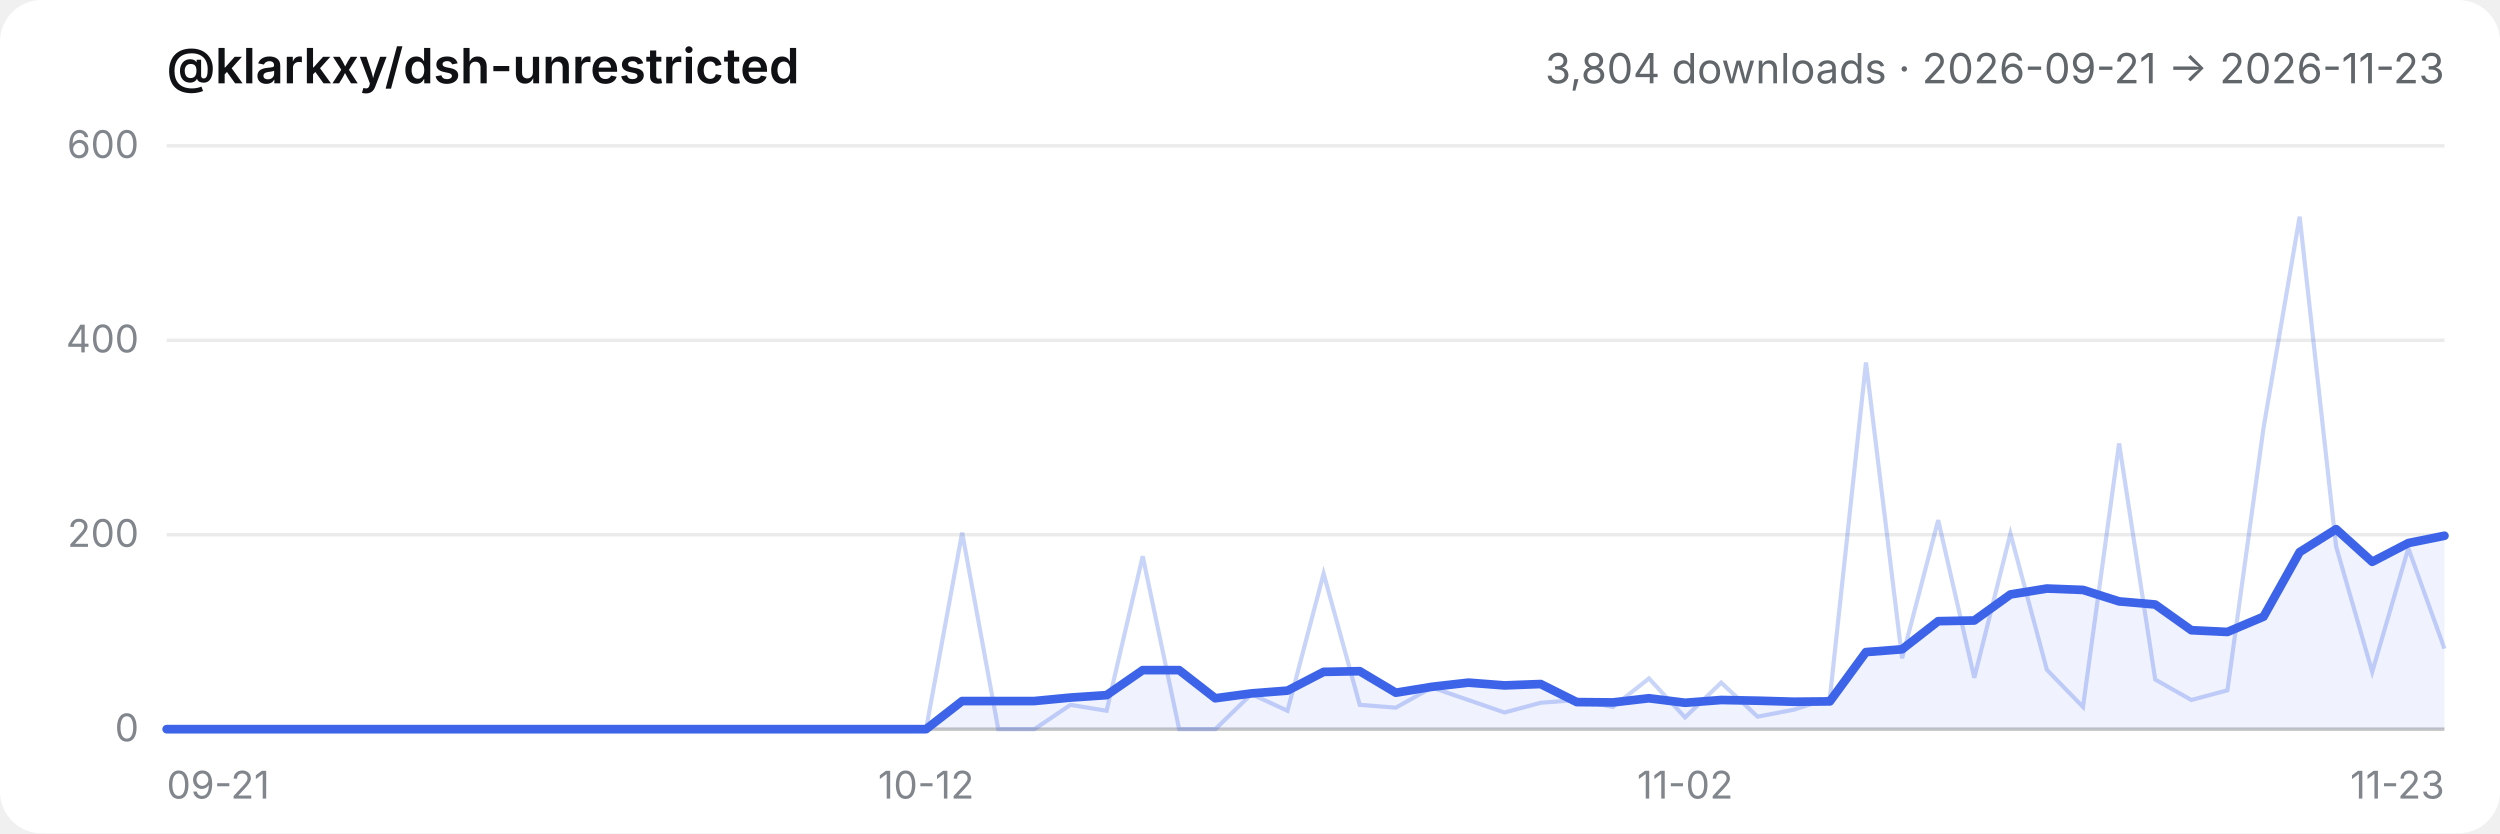
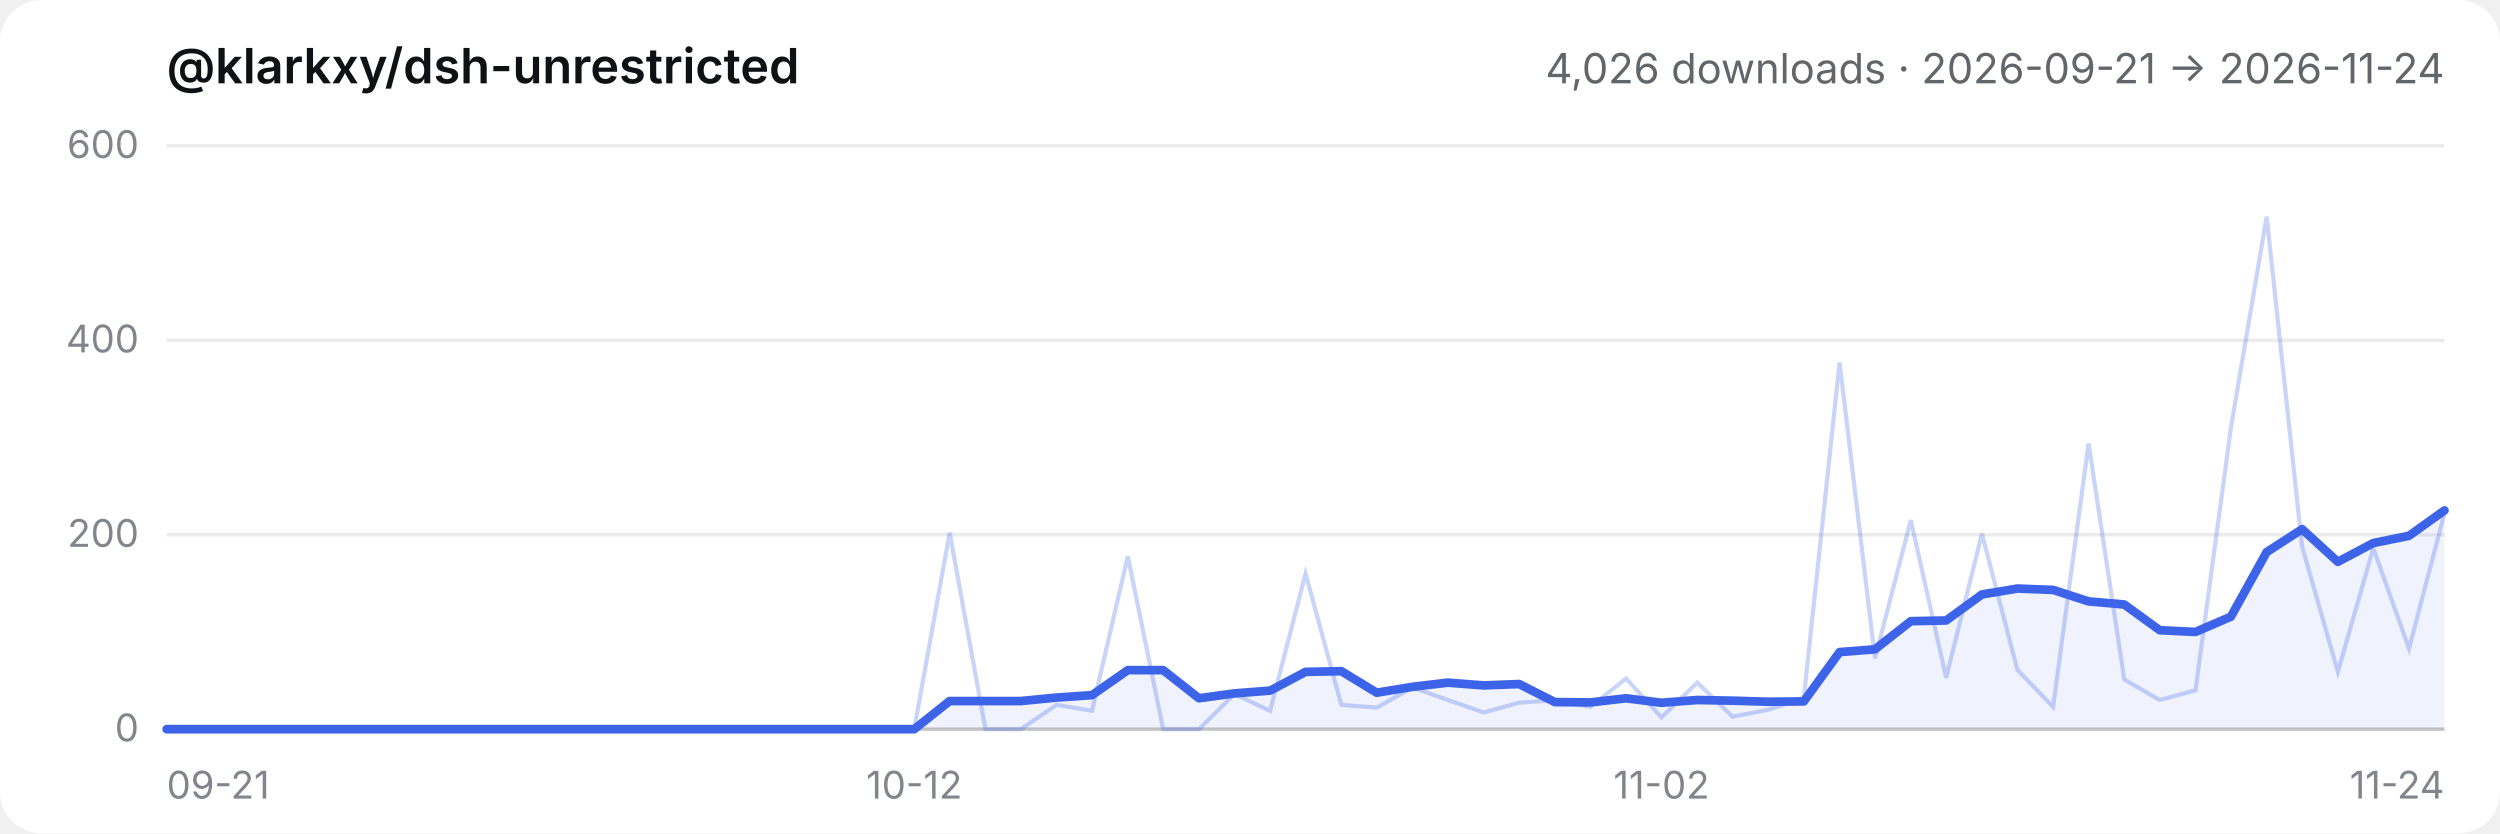
- <svg xmlns="http://www.w3.org/2000/svg" viewBox="0 0 720 240" role="img" aria-label="@klarkxy/dsh-unrestricted — 3,804 downloads · 2026-09-21 → 2026-11-23">
+ <svg xmlns="http://www.w3.org/2000/svg" viewBox="0 0 720 240" role="img" aria-label="@klarkxy/dsh-unrestricted — 4,026 downloads · 2026-09-21 → 2026-11-24">
  <style>
  .bg { fill: #ffffff; }
  .title { fill: #0f1115; font: 600 14px -apple-system, BlinkMacSystemFont, 'Segoe UI', 'PingFang SC', 'Hiragino Sans GB', 'Microsoft YaHei', sans-serif; }
  .sub { fill: #61666b; font: 12px -apple-system, BlinkMacSystemFont, 'Segoe UI', 'PingFang SC', 'Hiragino Sans GB', 'Microsoft YaHei', sans-serif; }
  .tick { fill: #81858c; font: 11px -apple-system, BlinkMacSystemFont, 'Segoe UI', 'PingFang SC', 'Hiragino Sans GB', 'Microsoft YaHei', sans-serif; }
  .grid { stroke: #00000014; stroke-width: 1; }
  .axis { stroke: #00000029; stroke-width: 1; }
  .daily { stroke: #3c63e8; stroke-width: 1.2; fill: none; opacity: 0.28; }
  .smooth { stroke: #3c63e8; stroke-width: 2.5; fill: none; stroke-linejoin: round; stroke-linecap: round; }
  .area { fill: #3c63e8; opacity: 0.08; }
  @media (prefers-color-scheme: dark) {
    .bg { fill: #151517; }
    .title { fill: #f9fafb; }
    .sub { fill: #cfd3d6; }
    .tick { fill: #adb2b8; }
    .grid { stroke: #ffffff1a; }
    .axis { stroke: #ffffff2e; }
  }
</style>
  <rect class="bg" width="720" height="240" rx="12" />
  <text x="48" y="24" class="title">@klarkxy/dsh-unrestricted</text>
-   <text x="704" y="24" text-anchor="end" class="sub">3,804 downloads · 2026-09-21 → 2026-11-23</text>
+   <text x="704" y="24" text-anchor="end" class="sub">4,026 downloads · 2026-09-21 → 2026-11-24</text>
  <line x1="48" y1="210" x2="704" y2="210" class="axis" />
  <line x1="48" y1="210.0" x2="704" y2="210.0" class="grid" />
  <text x="40" y="213.5" text-anchor="end" class="tick">0</text>
  <line x1="48" y1="154.0" x2="704" y2="154.0" class="grid" />
  <text x="40" y="157.5" text-anchor="end" class="tick">200</text>
  <line x1="48" y1="98.0" x2="704" y2="98.0" class="grid" />
  <text x="40" y="101.5" text-anchor="end" class="tick">400</text>
  <line x1="48" y1="42.0" x2="704" y2="42.0" class="grid" />
  <text x="40" y="45.5" text-anchor="end" class="tick">600</text>
  <text x="48.0" y="230" text-anchor="start" class="tick">09-21</text>
-   <text x="266.7" y="230" text-anchor="middle" class="tick">10-12</text>
-   <text x="485.3" y="230" text-anchor="middle" class="tick">11-02</text>
-   <text x="704.0" y="230" text-anchor="end" class="tick">11-23</text>
-   <path d="M48.0,210.0 L48.0,210.0 L58.4,210.0 L68.8,210.0 L79.2,210.0 L89.7,210.0 L100.1,210.0 L110.5,210.0 L120.9,210.0 L131.3,210.0 L141.7,210.0 L152.1,210.0 L162.5,210.0 L173.0,210.0 L183.4,210.0 L193.8,210.0 L204.2,210.0 L214.6,210.0 L225.0,210.0 L235.4,210.0 L245.8,210.0 L256.3,210.0 L266.7,210.0 L277.1,201.9 L287.5,201.9 L297.9,201.9 L308.3,200.9 L318.7,200.2 L329.1,193.0 L339.6,193.0 L350.0,201.1 L360.4,199.7 L370.8,198.9 L381.2,193.5 L391.6,193.3 L402.0,199.5 L412.4,197.8 L422.9,196.6 L433.3,197.4 L443.7,197.0 L454.1,202.2 L464.5,202.3 L474.9,201.1 L485.3,202.4 L495.7,201.6 L506.2,201.8 L516.6,202.1 L527.0,202.0 L537.4,187.8 L547.8,187.0 L558.2,178.9 L568.6,178.7 L579.0,171.2 L589.5,169.5 L599.9,169.9 L610.3,173.2 L620.7,174.1 L631.1,181.5 L641.5,182.0 L651.9,177.6 L662.3,159.0 L672.8,152.4 L683.2,161.8 L693.6,156.4 L704.0,154.3 L704.0,210.0 Z" class="area" />
-   <polyline points="48.0,210.0 58.4,210.0 68.8,210.0 79.2,210.0 89.7,210.0 100.1,210.0 110.5,210.0 120.9,210.0 131.3,210.0 141.7,210.0 152.1,210.0 162.5,210.0 173.0,210.0 183.4,210.0 193.8,210.0 204.2,210.0 214.6,210.0 225.0,210.0 235.4,210.0 245.8,210.0 256.3,210.0 266.7,210.0 277.1,153.4 287.5,210.0 297.9,210.0 308.3,203.0 318.7,204.7 329.1,160.2 339.6,210.0 350.0,210.0 360.4,199.9 370.8,204.7 381.2,165.2 391.6,203.0 402.0,203.8 412.4,198.0 422.9,201.6 433.3,205.2 443.7,202.4 454.1,201.6 464.5,203.6 474.9,195.4 485.3,206.6 495.7,196.6 506.2,206.4 516.6,204.4 527.0,201.0 537.4,104.4 547.8,189.6 558.2,149.8 568.6,195.2 579.0,153.7 589.5,192.9 599.9,203.6 610.3,127.7 620.7,195.7 631.1,201.6 641.5,198.8 651.9,123.2 662.3,62.4 672.8,157.4 683.2,193.5 693.6,157.9 704.0,186.8" class="daily" />
-   <polyline points="48.0,210.0 58.4,210.0 68.8,210.0 79.2,210.0 89.7,210.0 100.1,210.0 110.5,210.0 120.9,210.0 131.3,210.0 141.7,210.0 152.1,210.0 162.5,210.0 173.0,210.0 183.4,210.0 193.8,210.0 204.2,210.0 214.6,210.0 225.0,210.0 235.4,210.0 245.8,210.0 256.3,210.0 266.7,210.0 277.1,201.9 287.5,201.9 297.9,201.9 308.3,200.9 318.7,200.2 329.1,193.0 339.6,193.0 350.0,201.1 360.4,199.7 370.8,198.9 381.2,193.5 391.6,193.3 402.0,199.5 412.4,197.8 422.9,196.6 433.3,197.4 443.7,197.0 454.1,202.2 464.5,202.3 474.9,201.1 485.3,202.4 495.7,201.6 506.2,201.8 516.6,202.1 527.0,202.0 537.4,187.8 547.8,187.0 558.2,178.9 568.6,178.7 579.0,171.2 589.5,169.5 599.9,169.9 610.3,173.2 620.7,174.1 631.1,181.5 641.5,182.0 651.9,177.6 662.3,159.0 672.8,152.4 683.2,161.8 693.6,156.4 704.0,154.3" class="smooth" />
+   <text x="263.3" y="230" text-anchor="middle" class="tick">10-12</text>
+   <text x="478.5" y="230" text-anchor="middle" class="tick">11-02</text>
+   <text x="704.0" y="230" text-anchor="end" class="tick">11-24</text>
+   <path d="M48.0,210.0 L48.0,210.0 L58.3,210.0 L68.5,210.0 L78.8,210.0 L89.0,210.0 L99.3,210.0 L109.5,210.0 L119.8,210.0 L130.0,210.0 L140.3,210.0 L150.5,210.0 L160.8,210.0 L171.0,210.0 L181.3,210.0 L191.5,210.0 L201.8,210.0 L212.0,210.0 L222.3,210.0 L232.5,210.0 L242.8,210.0 L253.0,210.0 L263.3,210.0 L273.5,201.9 L283.8,201.9 L294.0,201.9 L304.3,200.9 L314.5,200.2 L324.8,193.0 L335.0,193.0 L345.3,201.1 L355.5,199.7 L365.8,198.9 L376.0,193.5 L386.3,193.3 L396.5,199.5 L406.8,197.8 L417.0,196.6 L427.3,197.4 L437.5,197.0 L447.8,202.2 L458.0,202.3 L468.3,201.1 L478.5,202.4 L488.8,201.6 L499.0,201.8 L509.3,202.1 L519.5,202.0 L529.8,187.8 L540.0,187.0 L550.3,178.9 L560.5,178.7 L570.8,171.2 L581.0,169.5 L591.3,169.9 L601.5,173.2 L611.8,174.1 L622.0,181.5 L632.3,182.0 L642.5,177.6 L652.8,159.0 L663.0,152.4 L673.3,161.8 L683.5,156.4 L693.8,154.3 L704.0,147.0 L704.0,210.0 Z" class="area" />
+   <polyline points="48.0,210.0 58.3,210.0 68.5,210.0 78.8,210.0 89.0,210.0 99.3,210.0 109.5,210.0 119.8,210.0 130.0,210.0 140.3,210.0 150.5,210.0 160.8,210.0 171.0,210.0 181.3,210.0 191.5,210.0 201.8,210.0 212.0,210.0 222.3,210.0 232.5,210.0 242.8,210.0 253.0,210.0 263.3,210.0 273.5,153.4 283.8,210.0 294.0,210.0 304.3,203.0 314.5,204.7 324.8,160.2 335.0,210.0 345.3,210.0 355.5,199.9 365.8,204.7 376.0,165.2 386.3,203.0 396.5,203.8 406.8,198.0 417.0,201.6 427.3,205.2 437.5,202.4 447.8,201.6 458.0,203.6 468.3,195.4 478.5,206.6 488.8,196.6 499.0,206.4 509.3,204.4 519.5,201.0 529.8,104.4 540.0,189.6 550.3,149.8 560.5,195.2 570.8,153.7 581.0,192.9 591.3,203.6 601.5,127.7 611.8,195.7 622.0,201.6 632.3,198.8 642.5,123.2 652.8,62.4 663.0,157.4 673.3,193.5 683.5,157.9 693.8,186.8 704.0,147.8" class="daily" />
+   <polyline points="48.0,210.0 58.3,210.0 68.5,210.0 78.8,210.0 89.0,210.0 99.3,210.0 109.5,210.0 119.8,210.0 130.0,210.0 140.3,210.0 150.5,210.0 160.8,210.0 171.0,210.0 181.3,210.0 191.5,210.0 201.8,210.0 212.0,210.0 222.3,210.0 232.5,210.0 242.8,210.0 253.0,210.0 263.3,210.0 273.5,201.9 283.8,201.9 294.0,201.9 304.3,200.9 314.5,200.2 324.8,193.0 335.0,193.0 345.3,201.1 355.5,199.7 365.8,198.9 376.0,193.5 386.3,193.3 396.5,199.5 406.8,197.8 417.0,196.6 427.3,197.4 437.5,197.0 447.8,202.2 458.0,202.3 468.3,201.1 478.5,202.4 488.8,201.6 499.0,201.8 509.3,202.1 519.5,202.0 529.8,187.8 540.0,187.0 550.3,178.9 560.5,178.7 570.8,171.2 581.0,169.5 591.3,169.9 601.5,173.2 611.8,174.1 622.0,181.5 632.3,182.0 642.5,177.6 652.8,159.0 663.0,152.4 673.3,161.8 683.5,156.4 693.8,154.3 704.0,147.0" class="smooth" />
</svg>
